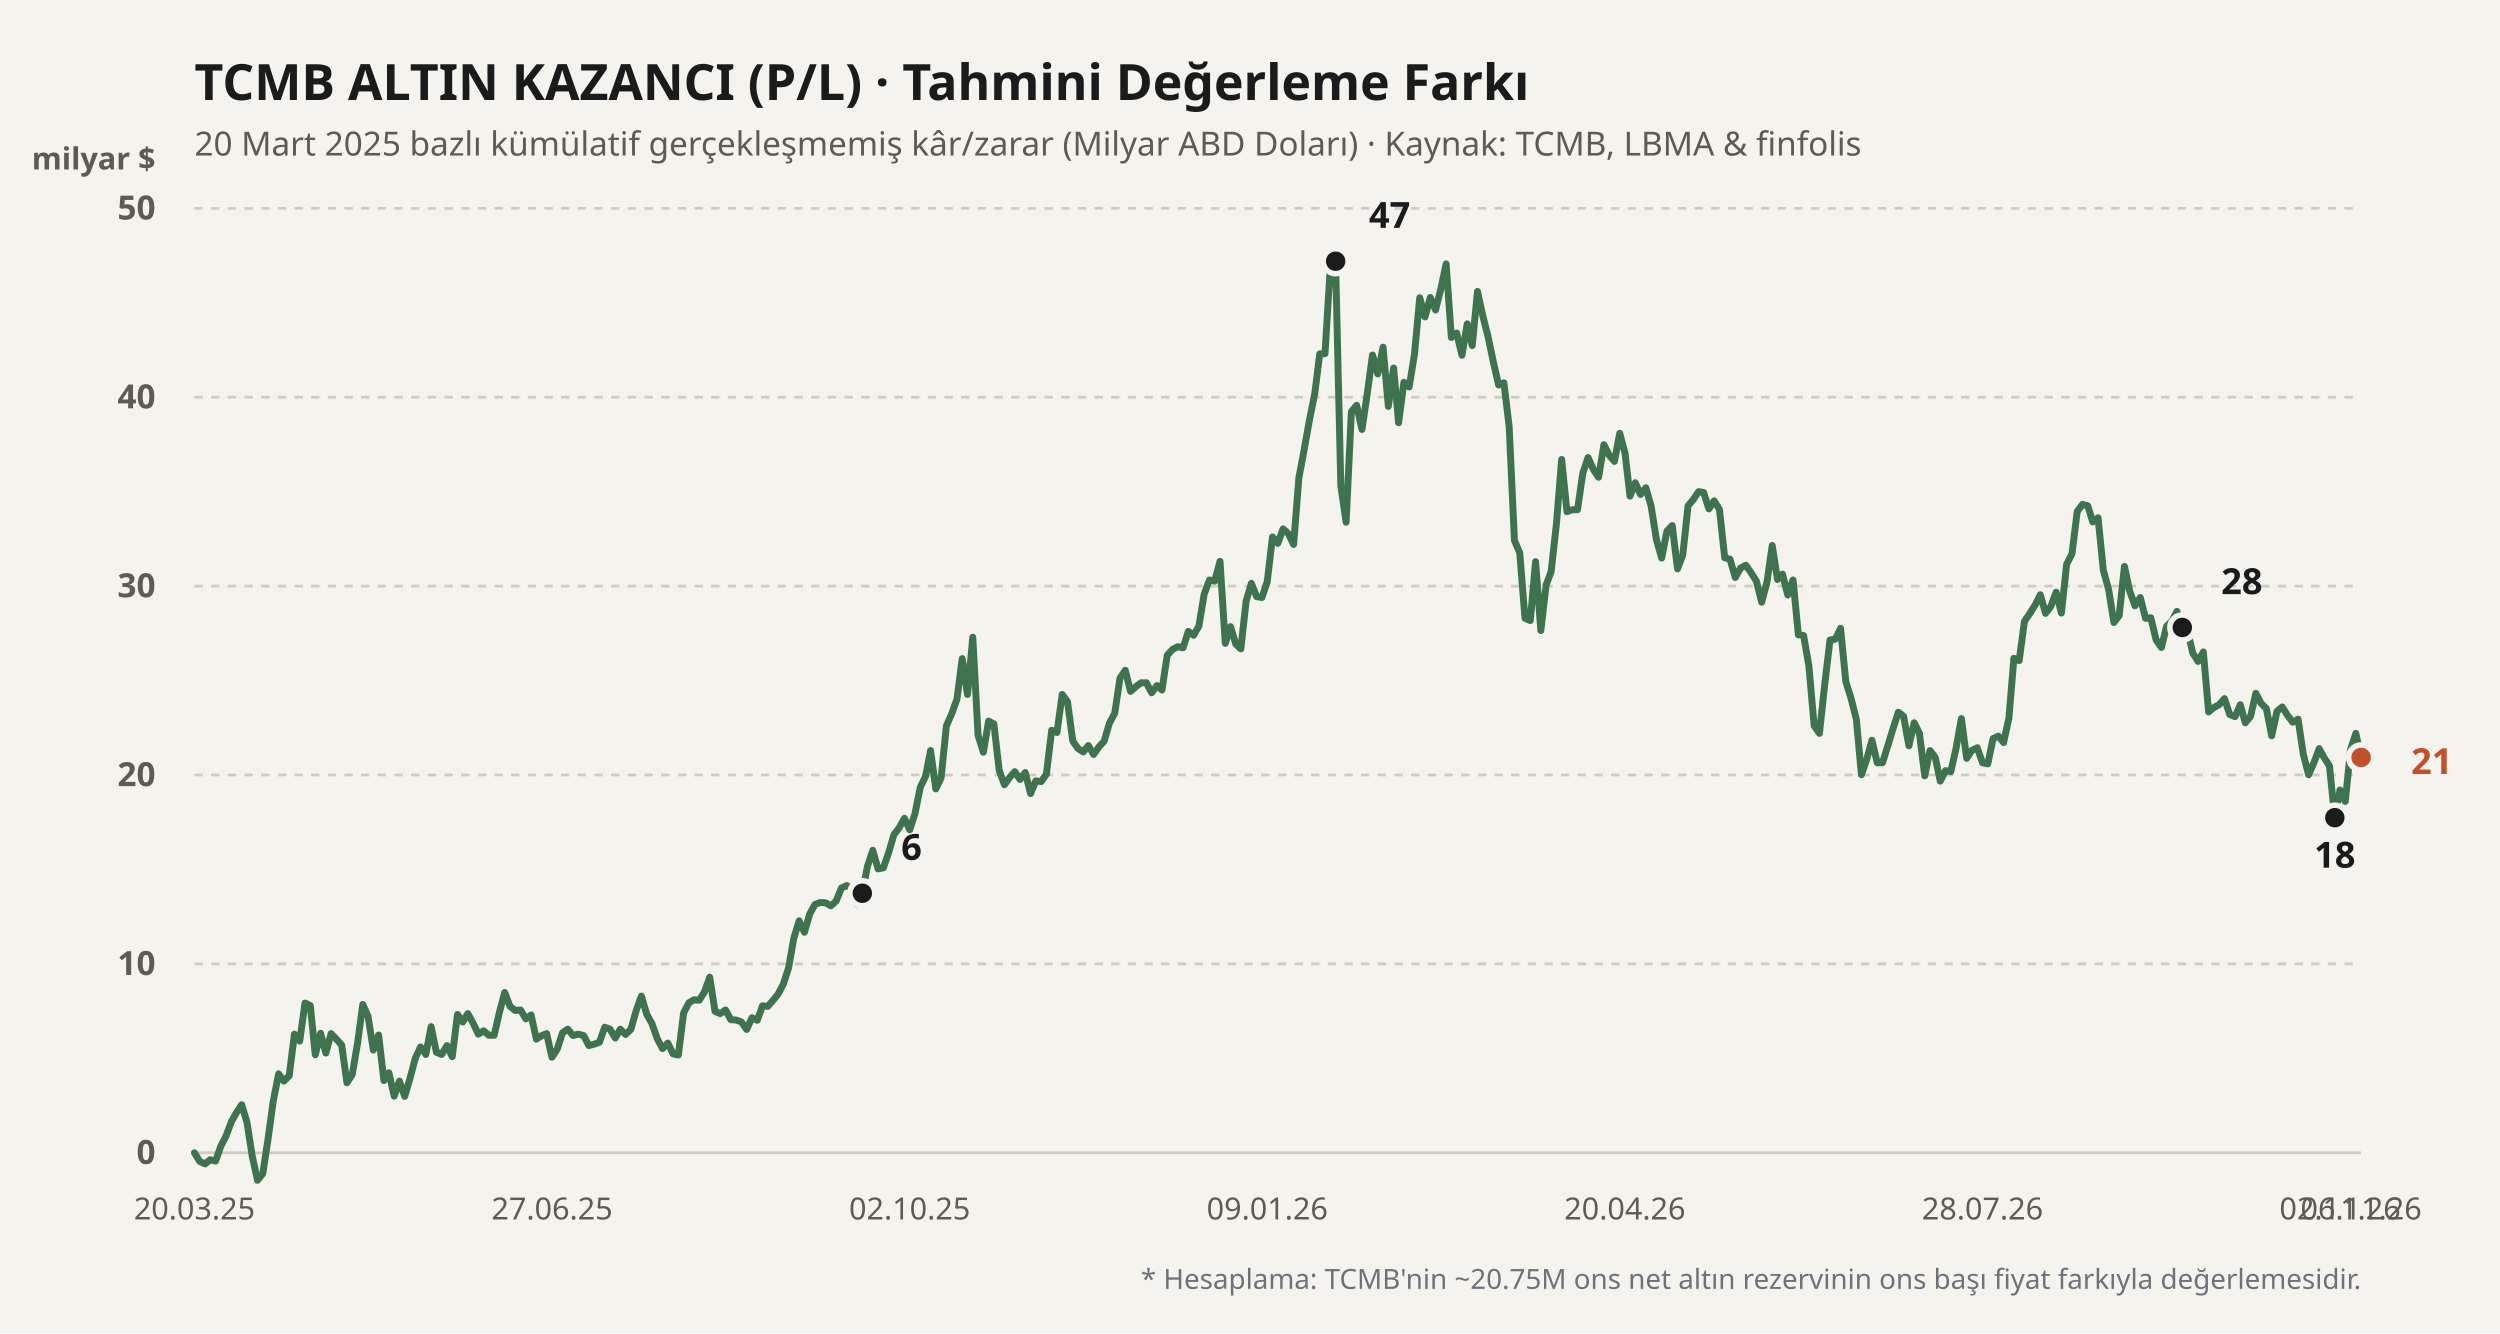
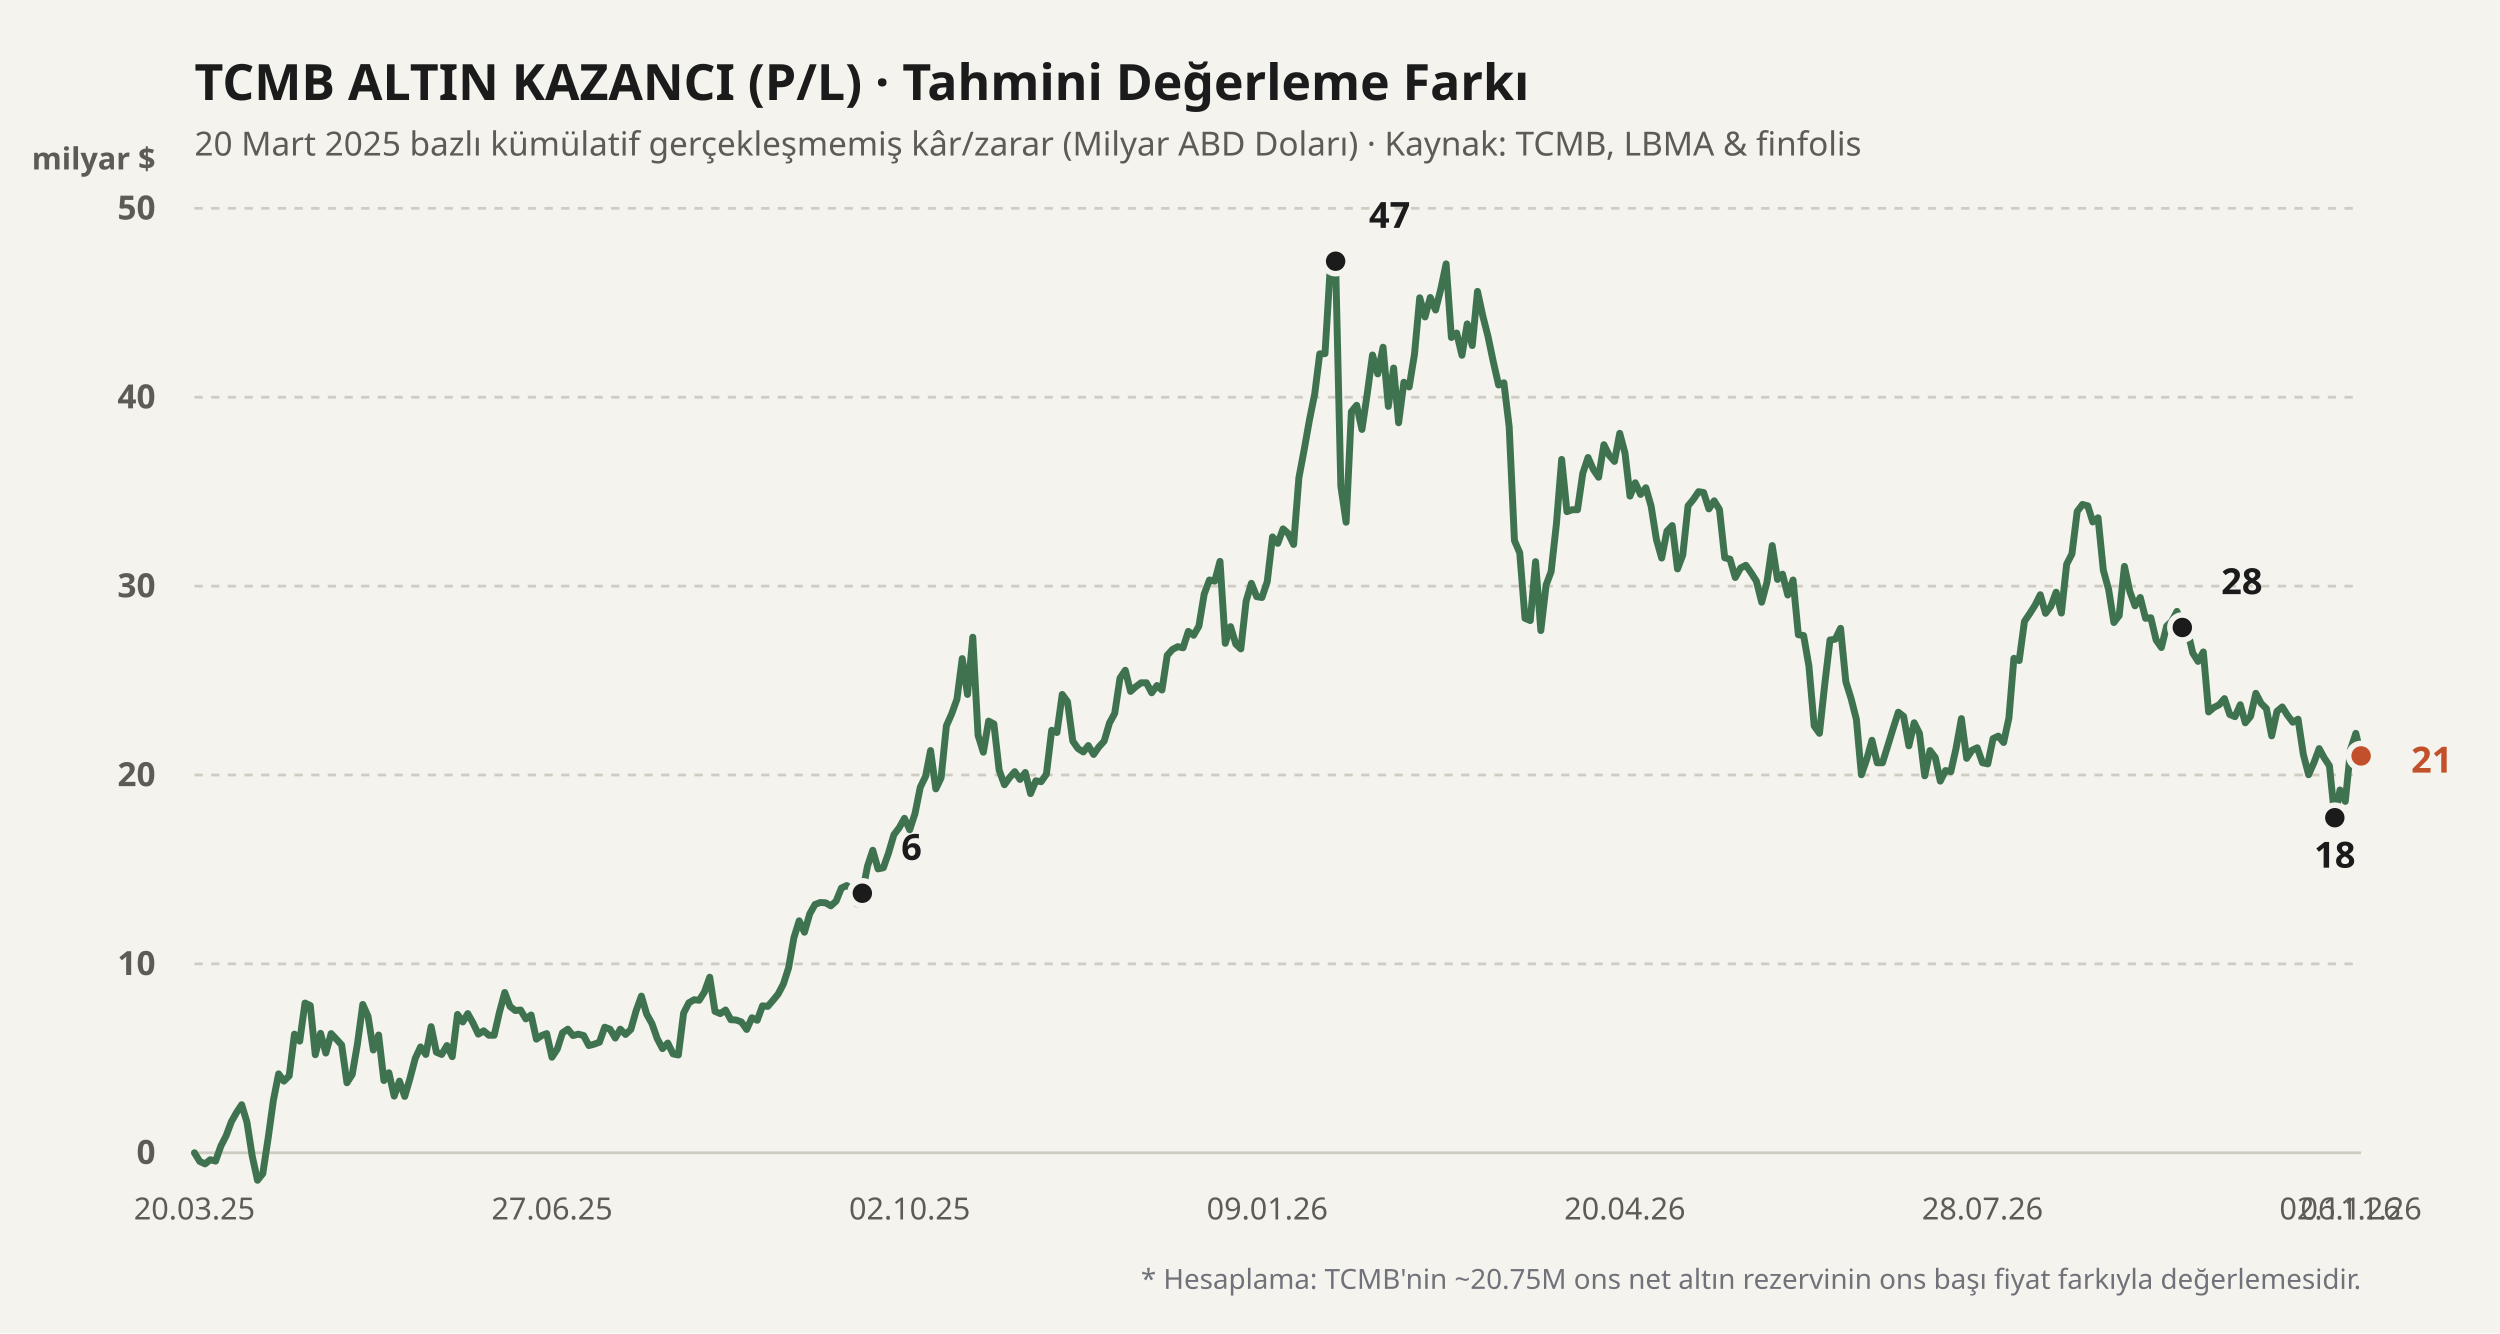
<svg xmlns="http://www.w3.org/2000/svg" viewBox="0 0 900 480" width="100%" height="100%">
  <rect width="900" height="480" fill="#f4f3ee" />
  <text x="70" y="36" fill="#1b1b1b" font-size="18" font-weight="700" font-family="'Bricolage Grotesque', system-ui, sans-serif">
    TCMB ALTIN KAZANCI (P/L) · Tahmini Değerleme Farkı
  </text>
  <text x="70" y="56" fill="#5d5b55" font-size="12" font-family="'Bricolage Grotesque', system-ui, sans-serif">
    20 Mart 2025 bazlı kümülatif gerçekleşmemiş kâr/zarar (Milyar ABD Doları) · Kaynak: TCMB, LBMA &amp; finfolis
  </text>
  <text x="56" y="61" fill="#5d5b55" font-size="11" font-weight="600" font-family="'Bricolage Grotesque', system-ui, sans-serif" text-anchor="end">milyar $</text>
  <line x1="70" y1="415" x2="850" y2="415" stroke="#cfccc2" stroke-width="1" stroke-dasharray="none" />
  <text x="56" y="419" fill="#5d5b55" font-size="12" font-family="'Bricolage Grotesque', system-ui, sans-serif" text-anchor="end" font-weight="600">0</text>
  <line x1="70" y1="347" x2="850" y2="347" stroke="#cfccc2" stroke-width="1" stroke-dasharray="3,3" />
  <text x="56" y="351" fill="#5d5b55" font-size="12" font-family="'Bricolage Grotesque', system-ui, sans-serif" text-anchor="end" font-weight="600">10</text>
  <line x1="70" y1="279" x2="850" y2="279" stroke="#cfccc2" stroke-width="1" stroke-dasharray="3,3" />
  <text x="56" y="283" fill="#5d5b55" font-size="12" font-family="'Bricolage Grotesque', system-ui, sans-serif" text-anchor="end" font-weight="600">20</text>
  <line x1="70" y1="211" x2="850" y2="211" stroke="#cfccc2" stroke-width="1" stroke-dasharray="3,3" />
  <text x="56" y="215" fill="#5d5b55" font-size="12" font-family="'Bricolage Grotesque', system-ui, sans-serif" text-anchor="end" font-weight="600">30</text>
  <line x1="70" y1="143" x2="850" y2="143" stroke="#cfccc2" stroke-width="1" stroke-dasharray="3,3" />
  <text x="56" y="147" fill="#5d5b55" font-size="12" font-family="'Bricolage Grotesque', system-ui, sans-serif" text-anchor="end" font-weight="600">40</text>
  <line x1="70" y1="75" x2="850" y2="75" stroke="#cfccc2" stroke-width="1" stroke-dasharray="3,3" />
  <text x="56" y="79" fill="#5d5b55" font-size="12" font-family="'Bricolage Grotesque', system-ui, sans-serif" text-anchor="end" font-weight="600">50</text>
  <defs>
    <linearGradient id="altin-grad" x1="0" y1="0" x2="0" y2="1">
      <stop offset="0%" stop-color="#3f7350" stop-opacity="0.25" />
      <stop offset="100%" stop-color="#3f7350" stop-opacity="0.02" />
    </linearGradient>
  </defs>
-   <polyline fill="none" stroke="#3f7350" stroke-width="2.5" stroke-linecap="round" stroke-linejoin="round" points="70.0,415.0 71.9,418.1 73.8,419.0 75.7,417.5 77.6,418.0 79.5,412.6 81.4,408.9 83.3,403.8 85.1,400.6 87.0,397.7 88.9,404.0 90.8,416.2 92.7,424.9 94.6,422.5 96.5,410.0 98.4,396.2 100.3,386.6 102.2,389.2 104.1,387.3 106.0,372.3 107.9,374.8 109.8,361.1 111.7,362.0 113.5,379.7 115.4,372.0 117.3,379.1 119.2,372.1 121.1,374.1 123.0,376.2 124.9,389.8 126.8,386.8 128.7,375.7 130.6,361.6 132.5,365.9 134.4,378.0 136.3,372.6 138.2,389.0 140.0,386.2 141.9,394.6 143.8,389.2 145.7,394.7 147.6,388.2 149.5,381.0 151.4,376.9 153.3,379.6 155.2,369.6 157.1,378.8 159.0,379.6 160.9,376.4 162.8,380.4 164.7,365.2 166.6,367.9 168.4,364.9 170.3,368.3 172.2,372.3 174.1,371.1 176.0,372.7 177.9,372.7 179.8,364.4 181.7,357.3 183.6,362.3 185.5,363.8 187.4,363.6 189.3,366.8 191.2,365.4 193.1,374.1 195.0,372.8 196.8,372.1 198.7,380.6 200.6,377.7 202.5,371.8 204.4,370.5 206.3,372.8 208.2,372.3 210.1,372.8 212.0,376.4 213.9,375.9 215.8,375.2 217.7,369.8 219.6,370.5 221.5,373.7 223.3,370.5 225.2,372.4 227.1,370.6 229.0,363.9 230.9,358.6 232.8,365.1 234.7,368.5 236.6,373.9 238.5,377.5 240.4,375.5 242.3,379.4 244.2,379.8 246.1,364.7 248.0,361.0 249.9,359.9 251.7,360.1 253.6,357.1 255.5,351.8 257.4,364.1 259.3,364.9 261.2,363.6 263.1,367.1 265.0,367.2 266.9,367.9 268.8,370.6 270.7,366.4 272.6,367.3 274.5,362.1 276.4,362.3 278.3,360.1 280.1,357.9 282.0,354.3 283.9,348.4 285.8,337.6 287.7,331.5 289.6,335.6 291.5,329.0 293.4,325.6 295.3,324.9 297.2,325.0 299.1,326.1 301.0,324.4 302.9,319.7 304.8,318.8 306.7,319.9 308.5,325.4 310.4,321.6 312.3,311.8 314.2,306.1 316.1,312.8 318.0,312.4 319.9,307.0 321.8,300.5 323.7,298.0 325.6,294.6 327.5,298.7 329.4,292.9 331.3,283.4 333.2,279.5 335.0,270.2 336.9,284.0 338.8,280.0 340.7,261.3 342.6,257.0 344.5,251.7 346.4,237.1 348.3,250.0 350.2,229.4 352.1,264.7 354.0,270.8 355.9,259.6 357.8,260.6 359.7,277.3 361.6,282.5 363.4,280.0 365.3,277.8 367.2,280.6 369.1,278.1 371.0,285.7 372.9,281.1 374.8,281.4 376.7,278.7 378.6,262.9 380.5,263.7 382.4,250.0 384.3,252.6 386.2,266.8 388.1,269.5 390.0,270.7 391.8,268.4 393.7,271.6 395.6,268.9 397.5,266.8 399.4,260.3 401.3,256.8 403.2,244.1 405.1,241.3 407.0,248.9 408.9,247.2 410.8,245.8 412.7,245.8 414.6,249.4 416.5,246.8 418.3,248.4 420.2,235.9 422.1,233.8 424.0,232.8 425.9,233.2 427.8,227.3 429.7,228.7 431.6,225.4 433.5,213.9 435.4,208.8 437.3,209.2 439.2,202.1 441.1,231.6 443.0,225.6 444.9,231.9 446.7,233.6 448.6,216.4 450.5,210.0 452.4,214.8 454.3,215.1 456.2,209.4 458.1,193.3 460.0,195.6 461.9,190.4 463.8,192.1 465.7,196.0 467.6,172.0 469.5,161.9 471.4,151.2 473.3,141.8 475.1,127.4 477.0,127.3 478.9,96.1 480.8,94.0 482.7,175.0 484.6,188.0 486.5,148.2 488.4,145.9 490.3,154.6 492.2,141.8 494.1,127.8 496.0,134.6 497.9,125.0 499.8,146.3 501.7,132.5 503.5,152.2 505.4,137.6 507.3,139.3 509.2,127.6 511.1,107.2 513.0,114.1 514.9,107.1 516.8,111.6 518.7,104.0 520.6,95.0 522.5,121.5 524.4,119.9 526.3,127.9 528.2,116.6 530.0,124.4 531.9,104.9 533.8,113.7 535.7,121.2 537.6,130.3 539.5,138.6 541.4,137.8 543.3,153.6 545.2,194.6 547.1,199.0 549.0,222.6 550.9,223.4 552.8,202.2 554.7,227.0 556.6,210.6 558.4,205.8 560.3,188.7 562.2,165.4 564.1,184.2 566.0,183.5 567.9,183.5 569.8,170.4 571.7,164.7 573.6,169.0 575.5,171.8 577.4,160.1 579.3,163.9 581.2,166.1 583.1,156.0 585.0,163.1 586.8,178.6 588.7,173.8 590.6,178.0 592.5,175.6 594.4,182.2 596.3,194.2 598.2,200.9 600.1,191.2 602.0,189.2 603.9,204.8 605.8,199.8 607.7,182.1 609.6,179.8 611.5,177.0 613.3,177.3 615.2,183.2 617.1,180.3 619.0,183.4 620.9,200.8 622.8,201.3 624.7,207.9 626.6,204.5 628.5,203.5 630.4,206.2 632.3,209.2 634.2,216.8 636.1,209.6 638.0,196.4 639.9,208.6 641.7,206.7 643.6,214.2 645.5,208.8 647.4,228.5 649.3,228.8 651.2,239.7 653.1,261.3 655.0,264.0 656.9,246.4 658.8,230.4 660.7,230.1 662.6,226.2 664.5,245.4 666.4,251.5 668.3,259.0 670.1,278.9 672.0,273.4 673.9,266.5 675.8,274.6 677.7,274.6 679.6,268.5 681.5,262.3 683.4,256.4 685.3,257.9 687.2,268.5 689.1,260.2 691.0,264.0 692.9,279.3 694.8,270.2 696.7,272.7 698.5,281.2 700.4,277.4 702.3,277.8 704.2,269.3 706.1,258.7 708.0,273.0 709.9,270.1 711.8,269.2 713.7,274.6 715.6,275.0 717.5,265.9 719.4,265.0 721.3,267.3 723.2,258.5 725.0,237.0 726.9,237.8 728.8,223.7 730.7,220.9 732.6,217.9 734.5,214.1 736.4,220.8 738.3,218.3 740.2,213.2 742.1,220.7 744.0,203.1 745.9,199.4 747.8,184.1 749.7,181.6 751.6,182.1 753.4,187.9 755.3,186.4 757.2,205.3 759.1,212.2 761.0,224.1 762.9,221.6 764.8,203.9 766.7,212.8 768.6,218.1 770.5,215.1 772.4,222.6 774.3,222.4 776.2,230.4 778.1,233.1 780.0,225.4 781.8,223.7 783.7,220.1 785.6,225.9 787.5,227.0 789.4,235.1 791.3,238.1 793.2,234.7 795.1,256.3 797.0,254.7 798.9,253.7 800.8,251.5 802.7,257.2 804.6,258.0 806.5,253.7 808.3,260.2 810.2,257.9 812.1,249.6 814.0,253.2 815.9,255.1 817.8,264.9 819.7,256.1 821.6,254.5 823.5,257.5 825.4,260.0 827.3,258.9 829.2,271.6 831.1,278.9 833.0,274.6 834.9,269.5 836.7,272.8 838.6,275.7 840.5,294.4 842.4,284.4 844.3,288.5 846.2,269.8 848.1,264.0 850.0,272.7" />
+   <polyline fill="none" stroke="#3f7350" stroke-width="2.5" stroke-linecap="round" stroke-linejoin="round" points="70.0,415.0 71.9,418.1 73.8,419.0 75.7,417.5 77.6,418.0 79.5,412.6 81.4,408.9 83.3,403.8 85.1,400.6 87.0,397.7 88.9,404.0 90.8,416.2 92.7,424.9 94.6,422.5 96.5,410.0 98.4,396.2 100.3,386.6 102.2,389.2 104.1,387.3 106.0,372.3 107.9,374.8 109.8,361.1 111.7,362.0 113.5,379.7 115.4,372.0 117.3,379.1 119.2,372.1 121.1,374.1 123.0,376.2 124.9,389.8 126.8,386.8 128.7,375.7 130.6,361.6 132.5,365.9 134.4,378.0 136.3,372.6 138.2,389.0 140.0,386.2 141.9,394.6 143.8,389.2 145.7,394.7 147.6,388.2 149.5,381.0 151.4,376.9 153.3,379.6 155.2,369.6 157.1,378.8 159.0,379.6 160.9,376.4 162.8,380.4 164.7,365.2 166.6,367.9 168.4,364.9 170.3,368.3 172.2,372.3 174.1,371.1 176.0,372.7 177.9,372.7 179.8,364.4 181.7,357.3 183.6,362.3 185.5,363.8 187.4,363.6 189.3,366.8 191.2,365.4 193.1,374.1 195.0,372.8 196.8,372.1 198.7,380.6 200.6,377.7 202.5,371.8 204.4,370.5 206.3,372.8 208.2,372.3 210.1,372.8 212.0,376.4 213.9,375.9 215.8,375.2 217.7,369.8 219.6,370.5 221.5,373.7 223.3,370.5 225.2,372.4 227.1,370.6 229.0,363.9 230.9,358.6 232.8,365.1 234.7,368.5 236.6,373.9 238.5,377.5 240.4,375.5 242.3,379.4 244.2,379.8 246.1,364.7 248.0,361.0 249.9,359.9 251.7,360.1 253.6,357.1 255.5,351.8 257.4,364.1 259.3,364.9 261.2,363.6 263.1,367.1 265.0,367.2 266.9,367.9 268.8,370.6 270.7,366.4 272.6,367.3 274.5,362.1 276.4,362.3 278.3,360.1 280.1,357.9 282.0,354.3 283.9,348.4 285.8,337.6 287.7,331.5 289.6,335.6 291.5,329.0 293.4,325.6 295.3,324.9 297.2,325.0 299.1,326.1 301.0,324.4 302.9,319.7 304.8,318.8 306.7,319.9 308.5,325.4 310.4,321.6 312.3,311.8 314.2,306.1 316.1,312.8 318.0,312.4 319.9,307.0 321.8,300.5 323.7,298.0 325.6,294.6 327.5,298.7 329.4,292.9 331.3,283.4 333.2,279.5 335.0,270.2 336.9,284.0 338.8,280.0 340.7,261.3 342.6,257.0 344.5,251.7 346.4,237.1 348.3,250.0 350.2,229.4 352.1,264.7 354.0,270.8 355.9,259.6 357.8,260.6 359.7,277.3 361.6,282.5 363.4,280.0 365.3,277.8 367.2,280.6 369.1,278.1 371.0,285.7 372.9,281.1 374.8,281.4 376.7,278.7 378.6,262.9 380.5,263.7 382.4,250.0 384.3,252.6 386.2,266.8 388.1,269.5 390.0,270.7 391.8,268.4 393.7,271.6 395.6,268.9 397.5,266.8 399.4,260.3 401.3,256.8 403.2,244.1 405.1,241.3 407.0,248.9 408.9,247.2 410.8,245.8 412.7,245.8 414.6,249.4 416.5,246.8 418.3,248.4 420.2,235.9 422.1,233.8 424.0,232.8 425.9,233.2 427.8,227.3 429.7,228.7 431.6,225.4 433.5,213.9 435.4,208.8 437.3,209.2 439.2,202.1 441.1,231.6 443.0,225.6 444.9,231.9 446.7,233.6 448.6,216.4 450.5,210.0 452.4,214.8 454.3,215.1 456.2,209.4 458.1,193.3 460.0,195.6 461.9,190.4 463.8,192.1 465.7,196.0 467.6,172.0 469.5,161.9 471.4,151.2 473.3,141.8 475.1,127.4 477.0,127.3 478.9,96.1 480.8,94.0 482.7,175.0 484.6,188.0 486.5,148.2 488.4,145.9 490.3,154.6 492.2,141.8 494.1,127.8 496.0,134.6 497.9,125.0 499.8,146.3 501.7,132.5 503.5,152.2 505.4,137.6 507.3,139.3 509.2,127.6 511.1,107.2 513.0,114.1 514.9,107.1 516.8,111.6 518.7,104.0 520.6,95.0 522.5,121.5 524.4,119.9 526.3,127.9 528.2,116.6 530.0,124.4 531.9,104.9 533.8,113.7 535.7,121.2 537.6,130.3 539.5,138.6 541.4,137.8 543.3,153.6 545.2,194.6 547.1,199.0 549.0,222.6 550.9,223.4 552.8,202.2 554.7,227.0 556.6,210.6 558.4,205.8 560.3,188.7 562.2,165.4 564.1,184.2 566.0,183.5 567.9,183.5 569.8,170.4 571.7,164.7 573.6,169.0 575.5,171.8 577.4,160.1 579.3,163.9 581.2,166.1 583.1,156.0 585.0,163.1 586.8,178.6 588.7,173.8 590.6,178.0 592.5,175.6 594.4,182.2 596.3,194.2 598.2,200.9 600.1,191.2 602.0,189.2 603.9,204.8 605.8,199.8 607.7,182.1 609.6,179.8 611.5,177.0 613.3,177.3 615.2,183.2 617.1,180.3 619.0,183.4 620.9,200.8 622.8,201.3 624.7,207.9 626.6,204.5 628.5,203.5 630.4,206.2 632.3,209.2 634.2,216.8 636.1,209.6 638.0,196.4 639.9,208.6 641.7,206.7 643.6,214.2 645.5,208.8 647.4,228.5 649.3,228.8 651.2,239.7 653.1,261.3 655.0,264.0 656.9,246.4 658.8,230.4 660.7,230.1 662.6,226.2 664.5,245.4 666.4,251.5 668.3,259.0 670.1,278.9 672.0,273.4 673.9,266.5 675.8,274.6 677.7,274.6 679.6,268.5 681.5,262.3 683.4,256.4 685.3,257.9 687.2,268.5 689.1,260.2 691.0,264.0 692.9,279.3 694.8,270.2 696.7,272.7 698.5,281.2 700.4,277.4 702.3,277.8 704.2,269.3 706.1,258.7 708.0,273.0 709.9,270.1 711.8,269.2 713.7,274.6 715.6,275.0 717.5,265.9 719.4,265.0 721.3,267.3 723.2,258.5 725.0,237.0 726.9,237.8 728.8,223.7 730.7,220.9 732.6,217.9 734.5,214.1 736.4,220.8 738.3,218.3 740.2,213.2 742.1,220.7 744.0,203.1 745.9,199.4 747.8,184.1 749.7,181.6 751.6,182.1 753.4,187.9 755.3,186.4 757.2,205.3 759.1,212.2 761.0,224.1 762.9,221.6 764.8,203.9 766.7,212.8 768.6,218.1 770.5,215.1 772.4,222.6 774.3,222.4 776.2,230.4 778.1,233.1 780.0,225.4 781.8,223.7 783.7,220.1 785.6,225.9 787.5,227.0 789.4,235.1 791.3,238.1 793.2,234.7 795.1,256.3 797.0,254.7 798.9,253.7 800.8,251.5 802.7,257.2 804.6,258.0 806.5,253.7 808.3,260.2 810.2,257.9 812.1,249.6 814.0,253.2 815.9,255.1 817.8,264.9 819.7,256.1 821.6,254.5 823.5,257.5 825.4,260.0 827.3,258.9 829.2,271.6 831.1,278.9 833.0,274.6 834.9,269.5 836.7,272.8 838.6,275.7 840.5,294.4 842.4,284.4 844.3,288.5 846.2,269.8 848.1,264.0 850.0,272.1" />
  <circle cx="310.437" cy="321.568" r="4.5" fill="#1b1b1b" stroke="#f4f3ee" stroke-width="2" />
  <text x="324.437" y="309.568" fill="#1b1b1b" font-weight="700" font-size="13" font-family="'Bricolage Grotesque', system-ui, sans-serif" text-anchor="start">6</text>
  <circle cx="480.825" cy="94.04" r="4.5" fill="#1b1b1b" stroke="#f4f3ee" stroke-width="2" />
  <text x="492.825" y="82.04" fill="#1b1b1b" font-weight="700" font-size="13" font-family="'Bricolage Grotesque', system-ui, sans-serif" text-anchor="start">47</text>
  <circle cx="840.534" cy="294.368" r="4.5" fill="#1b1b1b" stroke="#f4f3ee" stroke-width="2" />
  <text x="840.534" y="312.368" fill="#1b1b1b" font-weight="700" font-size="13" font-family="'Bricolage Grotesque', system-ui, sans-serif" text-anchor="middle">18</text>
  <circle cx="785.631" cy="225.892" r="4.5" fill="#1b1b1b" stroke="#f4f3ee" stroke-width="2" />
  <text x="799.631" y="213.892" fill="#1b1b1b" font-weight="700" font-size="13" font-family="'Bricolage Grotesque', system-ui, sans-serif" text-anchor="start">28</text>
-   <circle cx="850" cy="272.676" r="4.5" fill="#c2502b" stroke="#f4f3ee" stroke-width="2" />
-   <text x="868" y="278.676" fill="#c2502b" font-weight="700" font-size="13" font-family="'Bricolage Grotesque', system-ui, sans-serif" text-anchor="start">21</text>
+   <circle cx="850" cy="272.132" r="4.5" fill="#c2502b" stroke="#f4f3ee" stroke-width="2" />
+   <text x="868" y="278.132" fill="#c2502b" font-weight="700" font-size="13" font-family="'Bricolage Grotesque', system-ui, sans-serif" text-anchor="start">21</text>
  <text x="70" y="439" fill="#5d5b55" font-size="11" font-family="'Bricolage Grotesque', system-ui, sans-serif" text-anchor="middle">20.03.25</text>
  <text x="198.738" y="439" fill="#5d5b55" font-size="11" font-family="'Bricolage Grotesque', system-ui, sans-serif" text-anchor="middle">27.06.25</text>
  <text x="327.476" y="439" fill="#5d5b55" font-size="11" font-family="'Bricolage Grotesque', system-ui, sans-serif" text-anchor="middle">02.10.25</text>
  <text x="456.214" y="439" fill="#5d5b55" font-size="11" font-family="'Bricolage Grotesque', system-ui, sans-serif" text-anchor="middle">09.01.26</text>
  <text x="584.951" y="439" fill="#5d5b55" font-size="11" font-family="'Bricolage Grotesque', system-ui, sans-serif" text-anchor="middle">20.04.26</text>
  <text x="713.689" y="439" fill="#5d5b55" font-size="11" font-family="'Bricolage Grotesque', system-ui, sans-serif" text-anchor="middle">28.07.26</text>
  <text x="842.427" y="439" fill="#5d5b55" font-size="11" font-family="'Bricolage Grotesque', system-ui, sans-serif" text-anchor="middle">02.11.26</text>
  <text x="850" y="439" fill="#5d5b55" font-size="11" font-family="'Bricolage Grotesque', system-ui, sans-serif" text-anchor="middle">06.11.26</text>
  <text x="850" y="464" fill="#71717a" font-size="10" font-family="'Bricolage Grotesque', system-ui, sans-serif" text-anchor="end">
    * Hesaplama: TCMB'nin ~20.75M ons net altın rezervinin ons başı fiyat farkıyla değerlemesidir.
  </text>
</svg>
